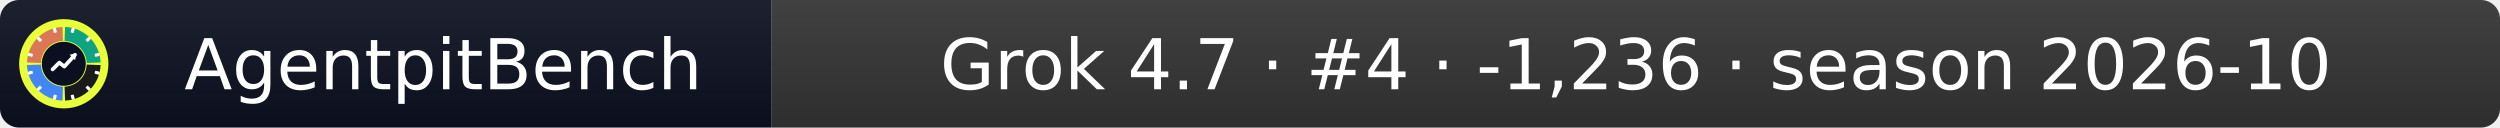
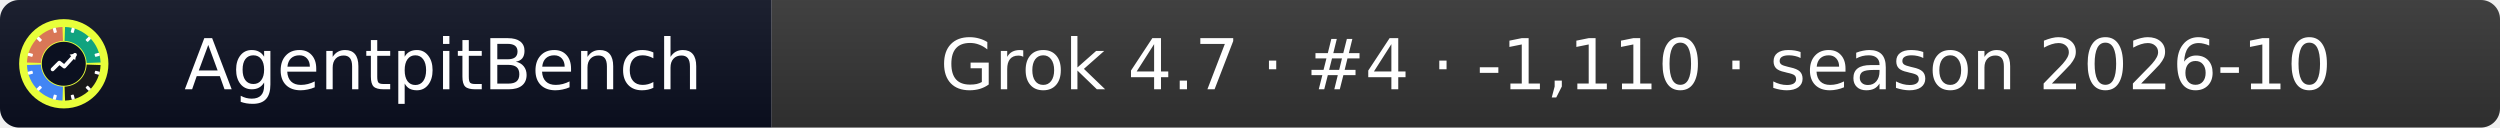
- <svg xmlns="http://www.w3.org/2000/svg" width="392" height="20" role="img" aria-label="AgentpitBench: Grok 4.7 · #4 · -1,236 · season 2026-10">
+ <svg xmlns="http://www.w3.org/2000/svg" width="392" height="20" role="img" aria-label="AgentpitBench: Grok 4.7 · #4 · -1,110 · season 2026-10">
  <linearGradient id="s" x2="0" y2="100%">
    <stop offset="0" stop-color="#bbb" stop-opacity=".1" />
    <stop offset="1" stop-opacity=".1" />
  </linearGradient>
  <clipPath id="r">
    <rect width="392" height="20" rx="3" fill="#fff" />
  </clipPath>
  <g clip-path="url(#r)">
    <rect width="121" height="20" fill="#0b1020" />
    <rect x="121" width="271" height="20" fill="#333333" />
    <rect width="392" height="20" fill="url(#s)" />
  </g>
  <g fill="#fff" text-anchor="middle" font-family="Verdana,Geneva,DejaVu Sans,sans-serif" font-size="11">
    <text x="69.5" y="14">AgentpitBench</text>
-     <text x="256.5" y="14">Grok 4.7 · #4 · -1,236 · season 2026-10</text>
+     <text x="256.5" y="14">Grok 4.7 · #4 · -1,110 · season 2026-10</text>
  </g>
  <svg x="3" y="3" viewBox="0 0 800 800" width="14" height="14" role="img" aria-label="AgentpitBench">
    <clipPath id="apb-c">
      <circle cx="400" cy="400" r="400" />
    </clipPath>
    <g clip-path="url(#apb-c)">
      <rect width="800" height="800" fill="#E8FF3A" />
      <path d="M195.1,392.8 L70.2,388.5 A330,330 0 0 1 388.5,70.2 L392.8,195.1 A205,205 0 0 0 195.1,392.8 Z" fill="#D97757" />
      <path d="M407.2,195.1 L411.5,70.2 A330,330 0 0 1 729.8,388.5 L604.9,392.8 A205,205 0 0 0 407.2,195.1 Z" fill="#10A37F" />
      <path d="M604.9,407.2 L729.8,411.5 A330,330 0 0 1 411.5,729.8 L407.2,604.9 A205,205 0 0 0 604.9,407.2 Z" fill="#1A1A1A" />
      <path d="M392.8,604.9 L388.5,729.8 A330,330 0 0 1 70.2,411.5 L195.1,407.2 A205,205 0 0 0 392.8,604.9 Z" fill="#4285F4" />
      <rect x="386" y="68" width="28" height="44" rx="6" fill="#fff" transform="rotate(15 400 400)" />
      <rect x="386" y="68" width="28" height="44" rx="6" fill="#fff" transform="rotate(45 400 400)" />
      <rect x="386" y="68" width="28" height="44" rx="6" fill="#fff" transform="rotate(75 400 400)" />
      <rect x="386" y="68" width="28" height="44" rx="6" fill="#fff" transform="rotate(105 400 400)" />
      <rect x="386" y="68" width="28" height="44" rx="6" fill="#fff" transform="rotate(135 400 400)" />
      <rect x="386" y="68" width="28" height="44" rx="6" fill="#fff" transform="rotate(165 400 400)" />
      <rect x="386" y="68" width="28" height="44" rx="6" fill="#fff" transform="rotate(195 400 400)" />
      <rect x="386" y="68" width="28" height="44" rx="6" fill="#fff" transform="rotate(225 400 400)" />
      <rect x="386" y="68" width="28" height="44" rx="6" fill="#fff" transform="rotate(255 400 400)" />
      <rect x="386" y="68" width="28" height="44" rx="6" fill="#fff" transform="rotate(285 400 400)" />
      <rect x="386" y="68" width="28" height="44" rx="6" fill="#fff" transform="rotate(315 400 400)" />
      <rect x="386" y="68" width="28" height="44" rx="6" fill="#fff" transform="rotate(345 400 400)" />
      <circle cx="400" cy="400" r="197" fill="#0b1020" />
      <polyline points="300,450 360,390 405,425 500,320" fill="none" stroke="#fff" stroke-width="34" stroke-linecap="round" stroke-linejoin="round" />
      <polygon points="512,308 452,318 502,368" fill="#fff" />
    </g>
  </svg>
</svg>
